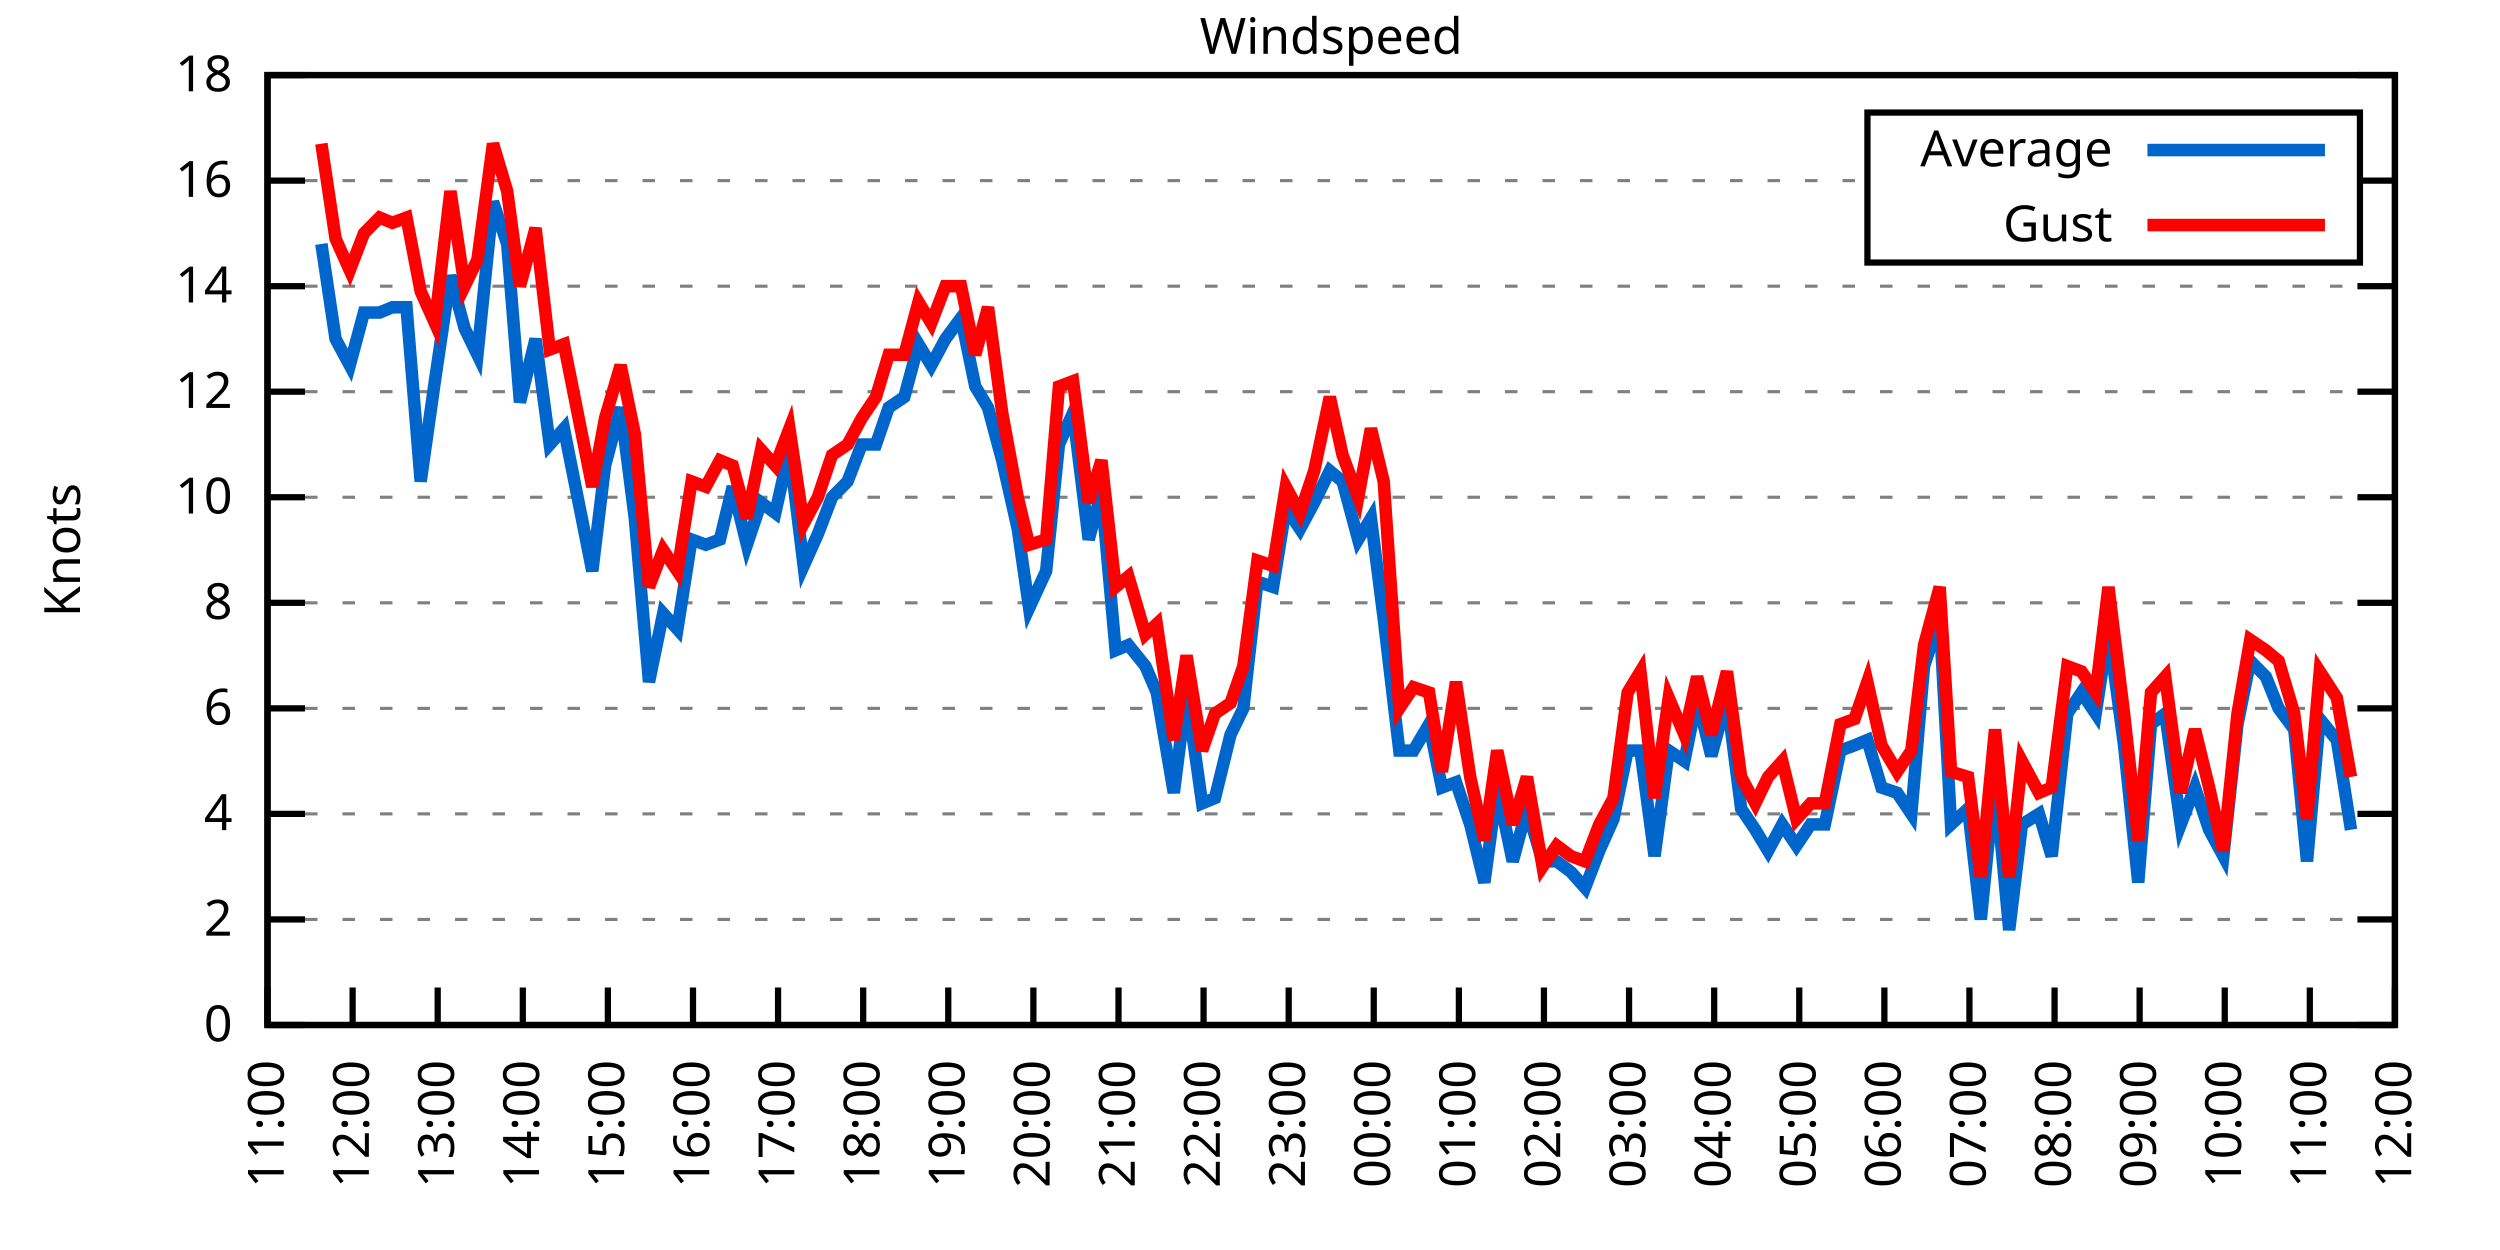
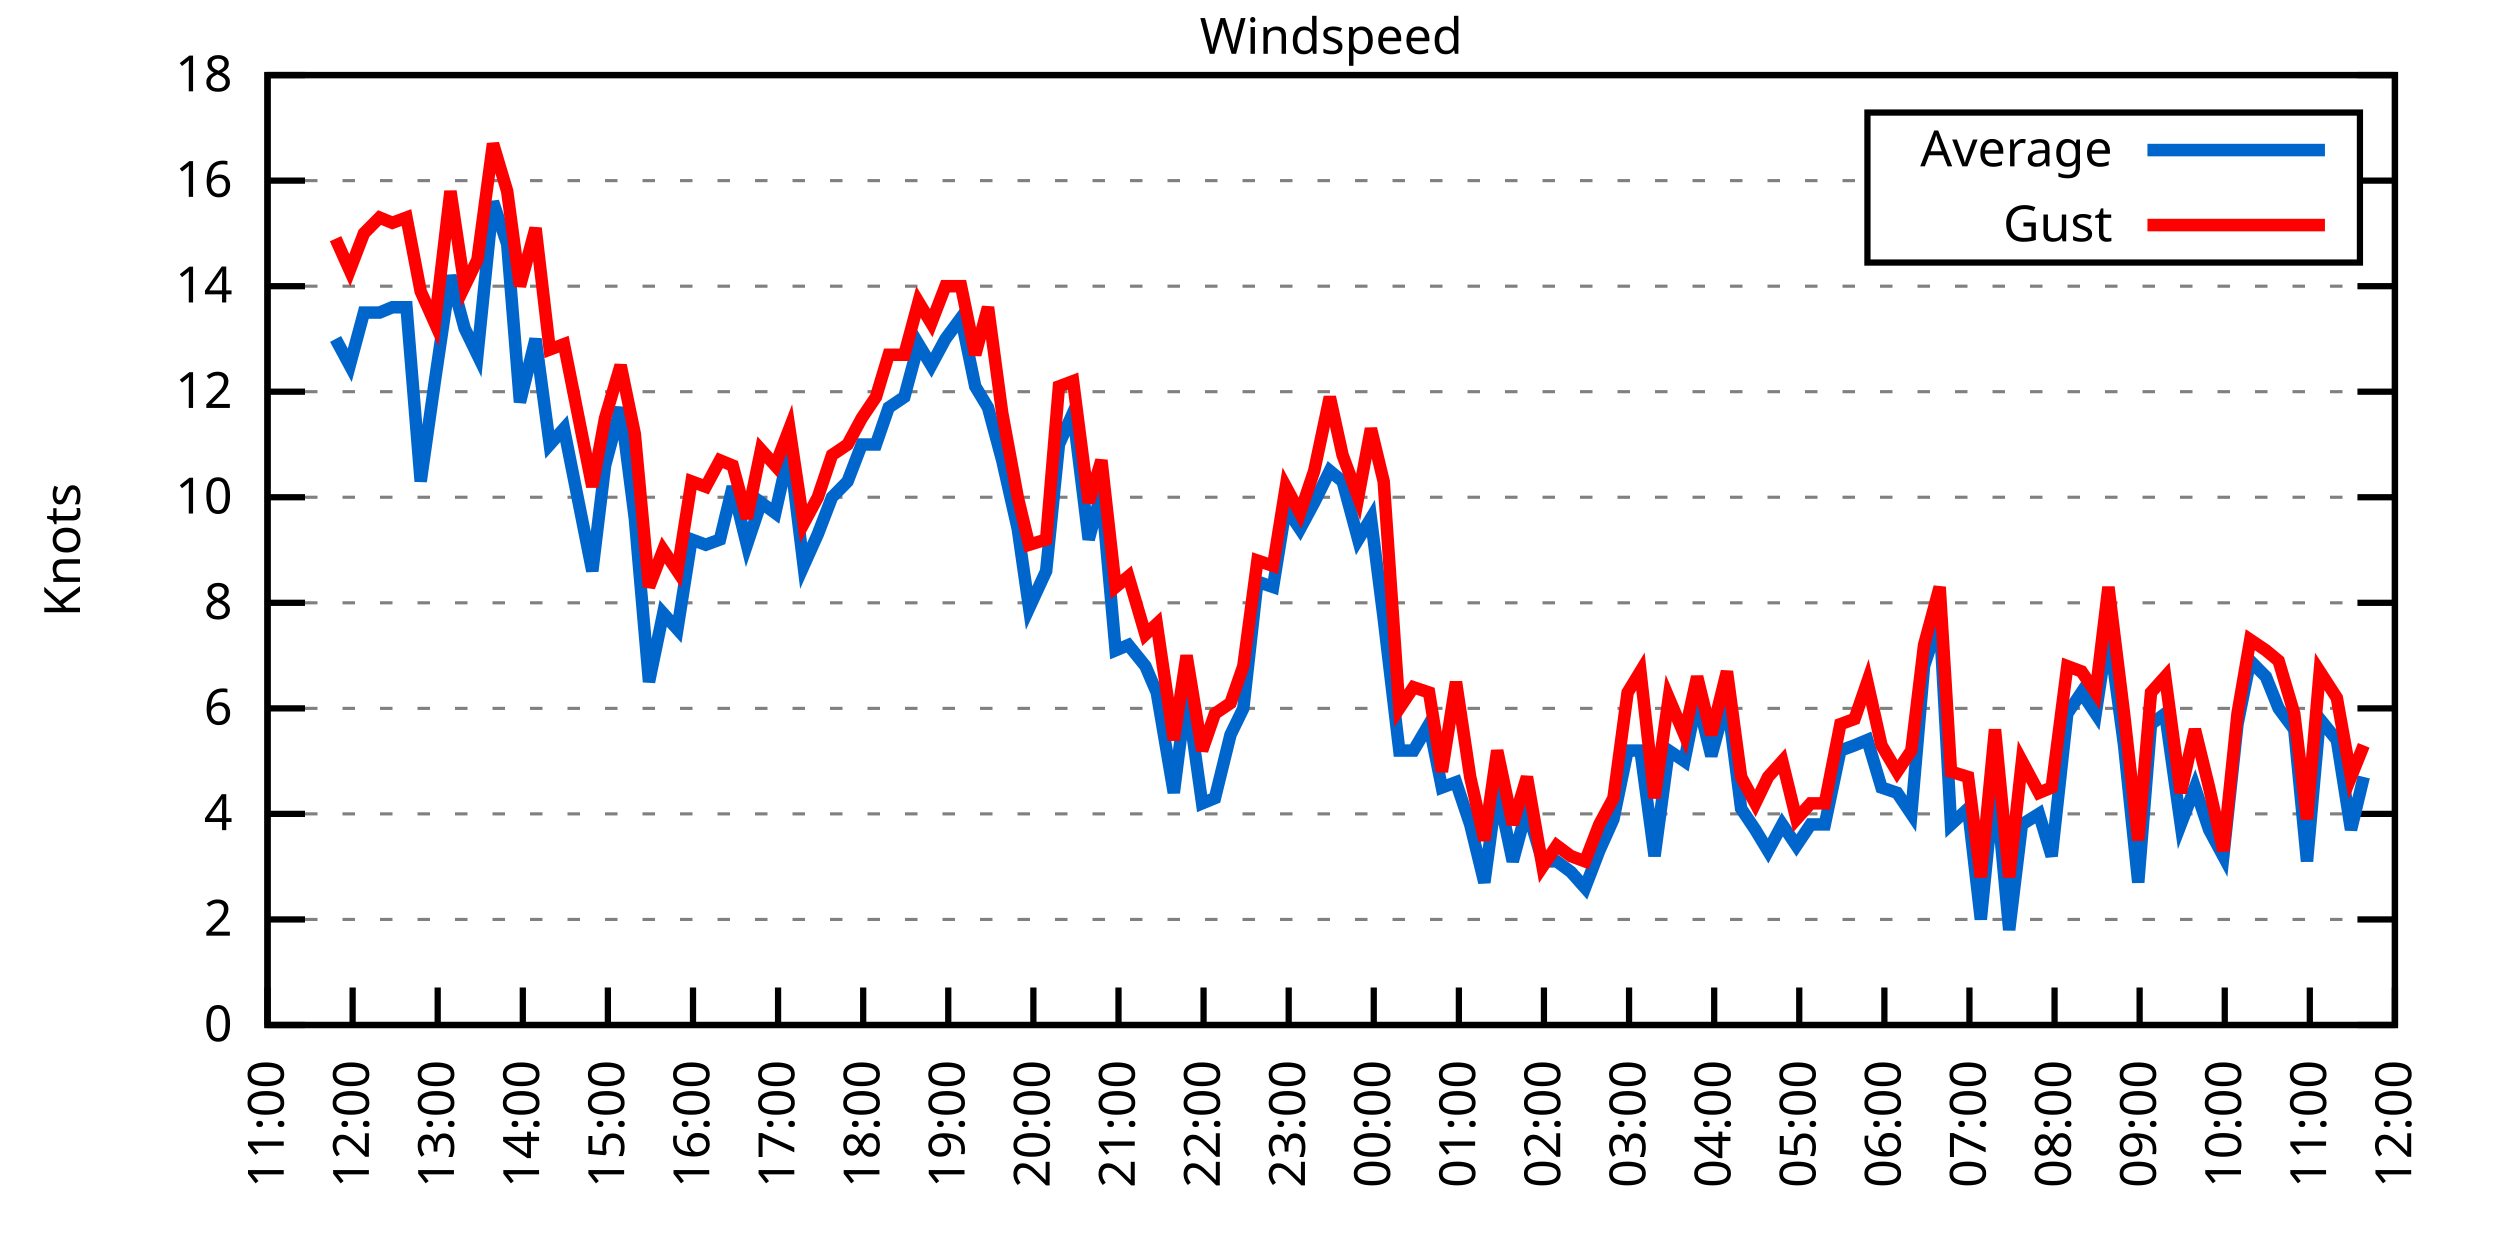
<svg xmlns="http://www.w3.org/2000/svg" xmlns:xlink="http://www.w3.org/1999/xlink" width="400" height="200" viewBox="0 0 400 200">
  <g id="gnuplot_canvas">
    <rect x="0" y="0" width="400" height="200" fill="none" />
    <defs>
      <circle id="gpDot" r="0.5" stroke-width="0.5" stroke="currentColor" />
      <path id="gpPt0" stroke-width="0.333" stroke="currentColor" d="M-1,0 h2 M0,-1 v2" />
      <path id="gpPt1" stroke-width="0.333" stroke="currentColor" d="M-1,-1 L1,1 M1,-1 L-1,1" />
      <path id="gpPt2" stroke-width="0.333" stroke="currentColor" d="M-1,0 L1,0 M0,-1 L0,1 M-1,-1 L1,1 M-1,1 L1,-1" />
      <rect id="gpPt3" stroke-width="0.333" stroke="currentColor" x="-1" y="-1" width="2" height="2" />
      <rect id="gpPt4" stroke-width="0.333" stroke="currentColor" fill="currentColor" x="-1" y="-1" width="2" height="2" />
      <circle id="gpPt5" stroke-width="0.333" stroke="currentColor" cx="0" cy="0" r="1" />
      <use xlink:href="#gpPt5" id="gpPt6" fill="currentColor" stroke="none" />
      <path id="gpPt7" stroke-width="0.333" stroke="currentColor" d="M0,-1.33 L-1.33,0.67 L1.33,0.67 z" />
      <use xlink:href="#gpPt7" id="gpPt8" fill="currentColor" stroke="none" />
      <use xlink:href="#gpPt7" id="gpPt9" stroke="currentColor" transform="rotate(180)" />
      <use xlink:href="#gpPt9" id="gpPt10" fill="currentColor" stroke="none" />
      <use xlink:href="#gpPt3" id="gpPt11" stroke="currentColor" transform="rotate(45)" />
      <use xlink:href="#gpPt11" id="gpPt12" fill="currentColor" stroke="none" />
      <path id="gpPt13" stroke-width="0.333" stroke="currentColor" d="M0,1.330 L1.265,0.411 L0.782,-1.067 L-0.782,-1.076 L-1.265,0.411 z" />
      <use xlink:href="#gpPt13" id="gpPt14" fill="currentColor" stroke="none" />
      <filter id="textbox" filterUnits="objectBoundingBox" x="0" y="0" height="1" width="1">
        <feFlood flood-color="white" flood-opacity="1" result="bgnd" />
        <feComposite in="SourceGraphic" in2="bgnd" operator="atop" />
      </filter>
      <filter id="greybox" filterUnits="objectBoundingBox" x="0" y="0" height="1" width="1">
        <feFlood flood-color="lightgrey" flood-opacity="1" result="grey" />
        <feComposite in="SourceGraphic" in2="grey" operator="atop" />
      </filter>
    </defs>
    <g fill="none" color="white" stroke="currentColor" stroke-width="1.00" stroke-linecap="butt" stroke-linejoin="miter">
</g>
    <g fill="none" color="black" stroke="currentColor" stroke-width="1.00" stroke-linecap="butt" stroke-linejoin="miter">
      <g stroke="none" shape-rendering="crispEdges">
        <polygon fill="rgb(255, 255, 255)" points="42.80,164.00 383.18,164.00 383.18,12.02 42.80,12.02 " />
      </g>
    </g>
    <g fill="none" color="black" stroke="currentColor" stroke-width="1.00" stroke-linecap="butt" stroke-linejoin="miter">
</g>
    <g fill="none" color="black" stroke="black" stroke-width="0.50" stroke-linecap="butt" stroke-linejoin="miter">
</g>
    <g fill="none" color="gray" stroke="currentColor" stroke-width="0.50" stroke-linecap="butt" stroke-linejoin="miter">
      <path stroke="gray" stroke-dasharray="2,4" class="gridline" d="M42.80,164.00 L383.19,164.00  " />
    </g>
    <g fill="none" color="gray" stroke="gray" stroke-width="1.00" stroke-linecap="butt" stroke-linejoin="miter">
</g>
    <g fill="none" color="black" stroke="currentColor" stroke-width="1.00" stroke-linecap="butt" stroke-linejoin="miter">
      <path stroke="black" d="M42.80,164.00 L48.80,164.00 M383.19,164.00 L377.19,164.00  " />
      <g transform="translate(37.20,166.60)" stroke="none" fill="black" font-family="Sans" font-size="8.00" text-anchor="end">
        <text>
          <tspan font-family="Sans"> 0</tspan>
        </text>
      </g>
    </g>
    <g fill="none" color="black" stroke="currentColor" stroke-width="1.00" stroke-linecap="butt" stroke-linejoin="miter">
</g>
    <g fill="none" color="black" stroke="black" stroke-width="0.50" stroke-linecap="butt" stroke-linejoin="miter">
</g>
    <g fill="none" color="gray" stroke="currentColor" stroke-width="0.50" stroke-linecap="butt" stroke-linejoin="miter">
      <path stroke="gray" stroke-dasharray="2,4" class="gridline" d="M42.80,147.11 L383.19,147.11  " />
    </g>
    <g fill="none" color="gray" stroke="gray" stroke-width="1.00" stroke-linecap="butt" stroke-linejoin="miter">
</g>
    <g fill="none" color="black" stroke="currentColor" stroke-width="1.00" stroke-linecap="butt" stroke-linejoin="miter">
      <path stroke="black" d="M42.80,147.11 L48.80,147.11 M383.19,147.11 L377.19,147.11  " />
      <g transform="translate(37.20,149.71)" stroke="none" fill="black" font-family="Sans" font-size="8.00" text-anchor="end">
        <text>
          <tspan font-family="Sans"> 2</tspan>
        </text>
      </g>
    </g>
    <g fill="none" color="black" stroke="currentColor" stroke-width="1.00" stroke-linecap="butt" stroke-linejoin="miter">
</g>
    <g fill="none" color="black" stroke="black" stroke-width="0.50" stroke-linecap="butt" stroke-linejoin="miter">
</g>
    <g fill="none" color="gray" stroke="currentColor" stroke-width="0.50" stroke-linecap="butt" stroke-linejoin="miter">
      <path stroke="gray" stroke-dasharray="2,4" class="gridline" d="M42.80,130.22 L383.19,130.22  " />
    </g>
    <g fill="none" color="gray" stroke="gray" stroke-width="1.00" stroke-linecap="butt" stroke-linejoin="miter">
</g>
    <g fill="none" color="black" stroke="currentColor" stroke-width="1.00" stroke-linecap="butt" stroke-linejoin="miter">
      <path stroke="black" d="M42.80,130.22 L48.80,130.22 M383.19,130.22 L377.19,130.22  " />
      <g transform="translate(37.20,132.82)" stroke="none" fill="black" font-family="Sans" font-size="8.00" text-anchor="end">
        <text>
          <tspan font-family="Sans"> 4</tspan>
        </text>
      </g>
    </g>
    <g fill="none" color="black" stroke="currentColor" stroke-width="1.00" stroke-linecap="butt" stroke-linejoin="miter">
</g>
    <g fill="none" color="black" stroke="black" stroke-width="0.50" stroke-linecap="butt" stroke-linejoin="miter">
</g>
    <g fill="none" color="gray" stroke="currentColor" stroke-width="0.50" stroke-linecap="butt" stroke-linejoin="miter">
      <path stroke="gray" stroke-dasharray="2,4" class="gridline" d="M42.80,113.34 L383.19,113.34  " />
    </g>
    <g fill="none" color="gray" stroke="gray" stroke-width="1.00" stroke-linecap="butt" stroke-linejoin="miter">
</g>
    <g fill="none" color="black" stroke="currentColor" stroke-width="1.00" stroke-linecap="butt" stroke-linejoin="miter">
      <path stroke="black" d="M42.80,113.34 L48.80,113.34 M383.19,113.34 L377.19,113.34  " />
      <g transform="translate(37.20,115.94)" stroke="none" fill="black" font-family="Sans" font-size="8.00" text-anchor="end">
        <text>
          <tspan font-family="Sans"> 6</tspan>
        </text>
      </g>
    </g>
    <g fill="none" color="black" stroke="currentColor" stroke-width="1.00" stroke-linecap="butt" stroke-linejoin="miter">
</g>
    <g fill="none" color="black" stroke="black" stroke-width="0.50" stroke-linecap="butt" stroke-linejoin="miter">
</g>
    <g fill="none" color="gray" stroke="currentColor" stroke-width="0.50" stroke-linecap="butt" stroke-linejoin="miter">
      <path stroke="gray" stroke-dasharray="2,4" class="gridline" d="M42.80,96.45 L383.19,96.45  " />
    </g>
    <g fill="none" color="gray" stroke="gray" stroke-width="1.00" stroke-linecap="butt" stroke-linejoin="miter">
</g>
    <g fill="none" color="black" stroke="currentColor" stroke-width="1.00" stroke-linecap="butt" stroke-linejoin="miter">
      <path stroke="black" d="M42.80,96.45 L48.80,96.45 M383.19,96.45 L377.19,96.45  " />
      <g transform="translate(37.20,99.05)" stroke="none" fill="black" font-family="Sans" font-size="8.00" text-anchor="end">
        <text>
          <tspan font-family="Sans"> 8</tspan>
        </text>
      </g>
    </g>
    <g fill="none" color="black" stroke="currentColor" stroke-width="1.00" stroke-linecap="butt" stroke-linejoin="miter">
</g>
    <g fill="none" color="black" stroke="black" stroke-width="0.50" stroke-linecap="butt" stroke-linejoin="miter">
</g>
    <g fill="none" color="gray" stroke="currentColor" stroke-width="0.50" stroke-linecap="butt" stroke-linejoin="miter">
      <path stroke="gray" stroke-dasharray="2,4" class="gridline" d="M42.80,79.56 L383.19,79.56  " />
    </g>
    <g fill="none" color="gray" stroke="gray" stroke-width="1.00" stroke-linecap="butt" stroke-linejoin="miter">
</g>
    <g fill="none" color="black" stroke="currentColor" stroke-width="1.00" stroke-linecap="butt" stroke-linejoin="miter">
      <path stroke="black" d="M42.80,79.56 L48.80,79.56 M383.19,79.56 L377.19,79.56  " />
      <g transform="translate(37.20,82.16)" stroke="none" fill="black" font-family="Sans" font-size="8.00" text-anchor="end">
        <text>
          <tspan font-family="Sans"> 10</tspan>
        </text>
      </g>
    </g>
    <g fill="none" color="black" stroke="currentColor" stroke-width="1.00" stroke-linecap="butt" stroke-linejoin="miter">
</g>
    <g fill="none" color="black" stroke="black" stroke-width="0.50" stroke-linecap="butt" stroke-linejoin="miter">
</g>
    <g fill="none" color="gray" stroke="currentColor" stroke-width="0.50" stroke-linecap="butt" stroke-linejoin="miter">
      <path stroke="gray" stroke-dasharray="2,4" class="gridline" d="M42.80,62.67 L383.19,62.67  " />
    </g>
    <g fill="none" color="gray" stroke="gray" stroke-width="1.00" stroke-linecap="butt" stroke-linejoin="miter">
</g>
    <g fill="none" color="black" stroke="currentColor" stroke-width="1.00" stroke-linecap="butt" stroke-linejoin="miter">
      <path stroke="black" d="M42.80,62.67 L48.80,62.67 M383.19,62.67 L377.19,62.67  " />
      <g transform="translate(37.20,65.27)" stroke="none" fill="black" font-family="Sans" font-size="8.00" text-anchor="end">
        <text>
          <tspan font-family="Sans"> 12</tspan>
        </text>
      </g>
    </g>
    <g fill="none" color="black" stroke="currentColor" stroke-width="1.00" stroke-linecap="butt" stroke-linejoin="miter">
</g>
    <g fill="none" color="black" stroke="black" stroke-width="0.50" stroke-linecap="butt" stroke-linejoin="miter">
</g>
    <g fill="none" color="gray" stroke="currentColor" stroke-width="0.50" stroke-linecap="butt" stroke-linejoin="miter">
      <path stroke="gray" stroke-dasharray="2,4" class="gridline" d="M42.80,45.79 L383.19,45.79  " />
    </g>
    <g fill="none" color="gray" stroke="gray" stroke-width="1.00" stroke-linecap="butt" stroke-linejoin="miter">
</g>
    <g fill="none" color="black" stroke="currentColor" stroke-width="1.00" stroke-linecap="butt" stroke-linejoin="miter">
      <path stroke="black" d="M42.80,45.79 L48.80,45.79 M383.19,45.79 L377.19,45.79  " />
      <g transform="translate(37.20,48.39)" stroke="none" fill="black" font-family="Sans" font-size="8.00" text-anchor="end">
        <text>
          <tspan font-family="Sans"> 14</tspan>
        </text>
      </g>
    </g>
    <g fill="none" color="black" stroke="currentColor" stroke-width="1.00" stroke-linecap="butt" stroke-linejoin="miter">
</g>
    <g fill="none" color="black" stroke="black" stroke-width="0.50" stroke-linecap="butt" stroke-linejoin="miter">
</g>
    <g fill="none" color="gray" stroke="currentColor" stroke-width="0.50" stroke-linecap="butt" stroke-linejoin="miter">
      <path stroke="gray" stroke-dasharray="2,4" class="gridline" d="M42.80,28.90 L298.79,28.90 M377.59,28.90 L383.19,28.90  " />
    </g>
    <g fill="none" color="gray" stroke="gray" stroke-width="1.00" stroke-linecap="butt" stroke-linejoin="miter">
</g>
    <g fill="none" color="black" stroke="currentColor" stroke-width="1.00" stroke-linecap="butt" stroke-linejoin="miter">
      <path stroke="black" d="M42.80,28.90 L48.80,28.90 M383.19,28.90 L377.19,28.90  " />
      <g transform="translate(37.20,31.50)" stroke="none" fill="black" font-family="Sans" font-size="8.00" text-anchor="end">
        <text>
          <tspan font-family="Sans"> 16</tspan>
        </text>
      </g>
    </g>
    <g fill="none" color="black" stroke="currentColor" stroke-width="1.00" stroke-linecap="butt" stroke-linejoin="miter">
</g>
    <g fill="none" color="black" stroke="black" stroke-width="0.50" stroke-linecap="butt" stroke-linejoin="miter">
</g>
    <g fill="none" color="gray" stroke="currentColor" stroke-width="0.50" stroke-linecap="butt" stroke-linejoin="miter">
      <path stroke="gray" stroke-dasharray="2,4" class="gridline" d="M42.80,12.01 L383.19,12.01  " />
    </g>
    <g fill="none" color="gray" stroke="gray" stroke-width="1.00" stroke-linecap="butt" stroke-linejoin="miter">
</g>
    <g fill="none" color="black" stroke="currentColor" stroke-width="1.00" stroke-linecap="butt" stroke-linejoin="miter">
      <path stroke="black" d="M42.80,12.01 L48.80,12.01 M383.19,12.01 L377.19,12.01  " />
      <g transform="translate(37.20,14.61)" stroke="none" fill="black" font-family="Sans" font-size="8.00" text-anchor="end">
        <text>
          <tspan font-family="Sans"> 18</tspan>
        </text>
      </g>
    </g>
    <g fill="none" color="black" stroke="currentColor" stroke-width="1.00" stroke-linecap="butt" stroke-linejoin="miter">
      <path stroke="black" d="M42.80,164.00 L42.80,158.00  " />
      <g transform="translate(45.40,169.60) rotate(270.00)" stroke="none" fill="black" font-family="Sans" font-size="8.00" text-anchor="end">
        <text>
          <tspan font-family="Sans">11:00</tspan>
        </text>
      </g>
    </g>
    <g fill="none" color="black" stroke="currentColor" stroke-width="1.00" stroke-linecap="butt" stroke-linejoin="miter">
      <path stroke="black" d="M56.42,164.00 L56.42,158.00  " />
      <g transform="translate(59.02,169.60) rotate(270.00)" stroke="none" fill="black" font-family="Sans" font-size="8.00" text-anchor="end">
        <text>
          <tspan font-family="Sans">12:00</tspan>
        </text>
      </g>
    </g>
    <g fill="none" color="black" stroke="currentColor" stroke-width="1.00" stroke-linecap="butt" stroke-linejoin="miter">
      <path stroke="black" d="M70.03,164.00 L70.03,158.00  " />
      <g transform="translate(72.63,169.60) rotate(270.00)" stroke="none" fill="black" font-family="Sans" font-size="8.00" text-anchor="end">
        <text>
          <tspan font-family="Sans">13:00</tspan>
        </text>
      </g>
    </g>
    <g fill="none" color="black" stroke="currentColor" stroke-width="1.00" stroke-linecap="butt" stroke-linejoin="miter">
      <path stroke="black" d="M83.65,164.00 L83.65,158.00  " />
      <g transform="translate(86.25,169.60) rotate(270.00)" stroke="none" fill="black" font-family="Sans" font-size="8.00" text-anchor="end">
        <text>
          <tspan font-family="Sans">14:00</tspan>
        </text>
      </g>
    </g>
    <g fill="none" color="black" stroke="currentColor" stroke-width="1.00" stroke-linecap="butt" stroke-linejoin="miter">
      <path stroke="black" d="M97.26,164.00 L97.26,158.00  " />
      <g transform="translate(99.86,169.60) rotate(270.00)" stroke="none" fill="black" font-family="Sans" font-size="8.00" text-anchor="end">
        <text>
          <tspan font-family="Sans">15:00</tspan>
        </text>
      </g>
    </g>
    <g fill="none" color="black" stroke="currentColor" stroke-width="1.00" stroke-linecap="butt" stroke-linejoin="miter">
      <path stroke="black" d="M110.88,164.00 L110.88,158.00  " />
      <g transform="translate(113.48,169.60) rotate(270.00)" stroke="none" fill="black" font-family="Sans" font-size="8.00" text-anchor="end">
        <text>
          <tspan font-family="Sans">16:00</tspan>
        </text>
      </g>
    </g>
    <g fill="none" color="black" stroke="currentColor" stroke-width="1.00" stroke-linecap="butt" stroke-linejoin="miter">
      <path stroke="black" d="M124.49,164.00 L124.49,158.00  " />
      <g transform="translate(127.09,169.60) rotate(270.00)" stroke="none" fill="black" font-family="Sans" font-size="8.00" text-anchor="end">
        <text>
          <tspan font-family="Sans">17:00</tspan>
        </text>
      </g>
    </g>
    <g fill="none" color="black" stroke="currentColor" stroke-width="1.00" stroke-linecap="butt" stroke-linejoin="miter">
      <path stroke="black" d="M138.11,164.00 L138.11,158.00  " />
      <g transform="translate(140.71,169.60) rotate(270.00)" stroke="none" fill="black" font-family="Sans" font-size="8.00" text-anchor="end">
        <text>
          <tspan font-family="Sans">18:00</tspan>
        </text>
      </g>
    </g>
    <g fill="none" color="black" stroke="currentColor" stroke-width="1.00" stroke-linecap="butt" stroke-linejoin="miter">
      <path stroke="black" d="M151.72,164.00 L151.72,158.00  " />
      <g transform="translate(154.32,169.60) rotate(270.00)" stroke="none" fill="black" font-family="Sans" font-size="8.00" text-anchor="end">
        <text>
          <tspan font-family="Sans">19:00</tspan>
        </text>
      </g>
    </g>
    <g fill="none" color="black" stroke="currentColor" stroke-width="1.00" stroke-linecap="butt" stroke-linejoin="miter">
      <path stroke="black" d="M165.34,164.00 L165.34,158.00  " />
      <g transform="translate(167.94,169.60) rotate(270.00)" stroke="none" fill="black" font-family="Sans" font-size="8.00" text-anchor="end">
        <text>
          <tspan font-family="Sans">20:00</tspan>
        </text>
      </g>
    </g>
    <g fill="none" color="black" stroke="currentColor" stroke-width="1.00" stroke-linecap="butt" stroke-linejoin="miter">
      <path stroke="black" d="M178.96,164.00 L178.96,158.00  " />
      <g transform="translate(181.56,169.60) rotate(270.00)" stroke="none" fill="black" font-family="Sans" font-size="8.00" text-anchor="end">
        <text>
          <tspan font-family="Sans">21:00</tspan>
        </text>
      </g>
    </g>
    <g fill="none" color="black" stroke="currentColor" stroke-width="1.00" stroke-linecap="butt" stroke-linejoin="miter">
      <path stroke="black" d="M192.57,164.00 L192.57,158.00  " />
      <g transform="translate(195.17,169.60) rotate(270.00)" stroke="none" fill="black" font-family="Sans" font-size="8.00" text-anchor="end">
        <text>
          <tspan font-family="Sans">22:00</tspan>
        </text>
      </g>
    </g>
    <g fill="none" color="black" stroke="currentColor" stroke-width="1.00" stroke-linecap="butt" stroke-linejoin="miter">
      <path stroke="black" d="M206.19,164.00 L206.19,158.00  " />
      <g transform="translate(208.79,169.60) rotate(270.00)" stroke="none" fill="black" font-family="Sans" font-size="8.00" text-anchor="end">
        <text>
          <tspan font-family="Sans">23:00</tspan>
        </text>
      </g>
    </g>
    <g fill="none" color="black" stroke="currentColor" stroke-width="1.00" stroke-linecap="butt" stroke-linejoin="miter">
      <path stroke="black" d="M219.80,164.00 L219.80,158.00  " />
      <g transform="translate(222.40,169.60) rotate(270.00)" stroke="none" fill="black" font-family="Sans" font-size="8.00" text-anchor="end">
        <text>
          <tspan font-family="Sans">00:00</tspan>
        </text>
      </g>
    </g>
    <g fill="none" color="black" stroke="currentColor" stroke-width="1.00" stroke-linecap="butt" stroke-linejoin="miter">
      <path stroke="black" d="M233.42,164.00 L233.42,158.00  " />
      <g transform="translate(236.02,169.60) rotate(270.00)" stroke="none" fill="black" font-family="Sans" font-size="8.00" text-anchor="end">
        <text>
          <tspan font-family="Sans">01:00</tspan>
        </text>
      </g>
    </g>
    <g fill="none" color="black" stroke="currentColor" stroke-width="1.00" stroke-linecap="butt" stroke-linejoin="miter">
      <path stroke="black" d="M247.03,164.00 L247.03,158.00  " />
      <g transform="translate(249.63,169.60) rotate(270.00)" stroke="none" fill="black" font-family="Sans" font-size="8.00" text-anchor="end">
        <text>
          <tspan font-family="Sans">02:00</tspan>
        </text>
      </g>
    </g>
    <g fill="none" color="black" stroke="currentColor" stroke-width="1.00" stroke-linecap="butt" stroke-linejoin="miter">
      <path stroke="black" d="M260.65,164.00 L260.65,158.00  " />
      <g transform="translate(263.25,169.60) rotate(270.00)" stroke="none" fill="black" font-family="Sans" font-size="8.00" text-anchor="end">
        <text>
          <tspan font-family="Sans">03:00</tspan>
        </text>
      </g>
    </g>
    <g fill="none" color="black" stroke="currentColor" stroke-width="1.00" stroke-linecap="butt" stroke-linejoin="miter">
      <path stroke="black" d="M274.27,164.00 L274.27,158.00  " />
      <g transform="translate(276.87,169.60) rotate(270.00)" stroke="none" fill="black" font-family="Sans" font-size="8.00" text-anchor="end">
        <text>
          <tspan font-family="Sans">04:00</tspan>
        </text>
      </g>
    </g>
    <g fill="none" color="black" stroke="currentColor" stroke-width="1.00" stroke-linecap="butt" stroke-linejoin="miter">
      <path stroke="black" d="M287.88,164.00 L287.88,158.00  " />
      <g transform="translate(290.48,169.60) rotate(270.00)" stroke="none" fill="black" font-family="Sans" font-size="8.00" text-anchor="end">
        <text>
          <tspan font-family="Sans">05:00</tspan>
        </text>
      </g>
    </g>
    <g fill="none" color="black" stroke="currentColor" stroke-width="1.00" stroke-linecap="butt" stroke-linejoin="miter">
      <path stroke="black" d="M301.50,164.00 L301.50,158.00  " />
      <g transform="translate(304.10,169.60) rotate(270.00)" stroke="none" fill="black" font-family="Sans" font-size="8.00" text-anchor="end">
        <text>
          <tspan font-family="Sans">06:00</tspan>
        </text>
      </g>
    </g>
    <g fill="none" color="black" stroke="currentColor" stroke-width="1.00" stroke-linecap="butt" stroke-linejoin="miter">
      <path stroke="black" d="M315.11,164.00 L315.11,158.00  " />
      <g transform="translate(317.71,169.60) rotate(270.00)" stroke="none" fill="black" font-family="Sans" font-size="8.00" text-anchor="end">
        <text>
          <tspan font-family="Sans">07:00</tspan>
        </text>
      </g>
    </g>
    <g fill="none" color="black" stroke="currentColor" stroke-width="1.00" stroke-linecap="butt" stroke-linejoin="miter">
      <path stroke="black" d="M328.73,164.00 L328.73,158.00  " />
      <g transform="translate(331.33,169.60) rotate(270.00)" stroke="none" fill="black" font-family="Sans" font-size="8.00" text-anchor="end">
        <text>
          <tspan font-family="Sans">08:00</tspan>
        </text>
      </g>
    </g>
    <g fill="none" color="black" stroke="currentColor" stroke-width="1.00" stroke-linecap="butt" stroke-linejoin="miter">
      <path stroke="black" d="M342.34,164.00 L342.34,158.00  " />
      <g transform="translate(344.94,169.60) rotate(270.00)" stroke="none" fill="black" font-family="Sans" font-size="8.00" text-anchor="end">
        <text>
          <tspan font-family="Sans">09:00</tspan>
        </text>
      </g>
    </g>
    <g fill="none" color="black" stroke="currentColor" stroke-width="1.00" stroke-linecap="butt" stroke-linejoin="miter">
      <path stroke="black" d="M355.96,164.00 L355.96,158.00  " />
      <g transform="translate(358.56,169.60) rotate(270.00)" stroke="none" fill="black" font-family="Sans" font-size="8.00" text-anchor="end">
        <text>
          <tspan font-family="Sans">10:00</tspan>
        </text>
      </g>
    </g>
    <g fill="none" color="black" stroke="currentColor" stroke-width="1.00" stroke-linecap="butt" stroke-linejoin="miter">
      <path stroke="black" d="M369.57,164.00 L369.57,158.00  " />
      <g transform="translate(372.17,169.60) rotate(270.00)" stroke="none" fill="black" font-family="Sans" font-size="8.00" text-anchor="end">
        <text>
          <tspan font-family="Sans">11:00</tspan>
        </text>
      </g>
    </g>
    <g fill="none" color="black" stroke="currentColor" stroke-width="1.00" stroke-linecap="butt" stroke-linejoin="miter">
      <path stroke="black" d="M383.19,164.00 L383.19,158.00  " />
      <g transform="translate(385.79,169.60) rotate(270.00)" stroke="none" fill="black" font-family="Sans" font-size="8.00" text-anchor="end">
        <text>
          <tspan font-family="Sans">12:00</tspan>
        </text>
      </g>
    </g>
    <g fill="none" color="black" stroke="currentColor" stroke-width="1.00" stroke-linecap="butt" stroke-linejoin="miter">
</g>
    <g fill="none" color="black" stroke="currentColor" stroke-width="1.00" stroke-linecap="butt" stroke-linejoin="miter">
      <path stroke="black" d="M42.80,12.01 L42.80,164.00 L383.19,164.00 L383.19,12.01 L42.80,12.01 Z  " />
    </g>
    <g fill="none" color="black" stroke="currentColor" stroke-width="1.00" stroke-linecap="butt" stroke-linejoin="miter">
</g>
    <g fill="none" color="black" stroke="currentColor" stroke-width="1.00" stroke-linecap="butt" stroke-linejoin="miter">
      <path stroke="black" d="M298.79,42.01 L298.79,18.01 L377.59,18.01 L377.59,42.01 L298.79,42.01 Z  " />
    </g>
    <g id="Windspeed_plot_1">
      <g fill="none" color="white" stroke="black" stroke-width="2.00" stroke-linecap="butt" stroke-linejoin="miter">
</g>
      <g fill="none" color="black" stroke="currentColor" stroke-width="2.00" stroke-linecap="butt" stroke-linejoin="miter">
        <g transform="translate(337.99,26.61)" stroke="none" fill="black" font-family="Sans" font-size="8.00" text-anchor="end">
          <text>
            <tspan font-family="Sans">Average</tspan>
          </text>
        </g>
      </g>
      <g fill="none" color="black" stroke="currentColor" stroke-width="2.00" stroke-linecap="butt" stroke-linejoin="miter">
-         <path stroke="rgb(  0, 102, 204)" d="M343.59,24.01 L371.99,24.01 M51.42,39.03 L53.69,54.23 L55.96,58.45 L58.23,50.01 L60.73,50.01 L62.77,49.16   L65.04,49.16 L67.31,77.03 L69.58,60.98 L72.07,44.10 L74.34,52.54 L76.39,56.76 L78.88,32.28 L81.15,39.03   L83.19,64.36 L85.69,54.23 L87.96,71.12 L90.23,68.58 L94.77,91.38 L96.81,74.49 L99.30,65.21 L101.57,82.94   L103.84,109.11 L106.11,98.14 L108.38,100.67 L110.65,86.32 L112.92,87.16 L115.19,86.32 L117.23,77.87 L119.50,87.16   L121.77,80.41 L124.04,82.09 L126.31,71.96 L128.58,90.54 L130.85,85.47 L133.12,79.56 L135.61,77.03 L137.88,71.12   L140.15,71.12 L142.19,65.21 L144.69,63.52 L146.96,55.07 L149.00,58.45 L151.27,54.23 L153.77,50.85 L156.04,61.83   L158.08,65.21 L160.35,73.65 L162.84,84.63 L164.66,97.29 L167.38,91.38 L169.43,71.12 L171.69,66.05 L174.19,86.32   L176.23,78.72 L178.50,104.05 L180.54,103.20 L183.27,106.58 L185.08,110.80 L187.81,126.85 L189.85,110.80 L192.34,128.54   L194.39,127.69 L196.88,117.56 L198.93,113.34 L201.19,93.07 L203.69,93.92 L205.73,81.25 L208.00,84.63 L210.27,80.41   L212.77,75.34 L214.81,77.03 L217.31,86.32 L219.35,82.94 L221.39,98.98 L223.89,120.09 L226.16,120.09 L228.65,115.87   L230.70,126.00 L232.96,125.16 L235.23,131.91 L237.50,141.20 L239.55,126.00 L242.04,137.82 L244.31,129.38 L246.81,137.82   L249.08,137.82 L251.35,139.51 L253.61,142.05 L255.88,136.14 L258.15,131.07 L260.42,120.09 L262.47,120.09 L264.73,136.98   L267.00,120.09 L269.50,121.78 L271.54,111.65 L273.81,120.94 L276.31,111.65 L278.58,129.38 L280.85,132.76 L282.89,136.14   L285.16,131.91 L287.43,135.29 L289.70,131.91 L291.97,131.91 L294.46,120.09 L296.73,119.25 L298.77,118.40 L301.04,126.00   L303.54,126.85 L305.81,130.22 L307.85,106.58 L310.35,98.98 L312.16,131.91 L314.89,129.38 L316.93,147.11 L319.20,124.31   L321.47,148.80 L323.51,131.91 L326.23,130.22 L328.27,136.98 L330.77,114.18 L333.04,110.80 L335.31,114.18 L337.35,100.67   L339.85,119.25 L342.12,141.20 L344.16,115.87 L346.43,114.18 L348.92,131.91 L351.19,126.00 L353.46,132.76 L355.73,136.98   L358.00,115.87 L360.04,105.74 L362.54,108.27 L364.58,113.34 L367.08,116.71 L369.12,137.82 L371.16,115.03 L373.89,118.40   L376.16,132.76  " />
+         <path stroke="rgb(  0, 102, 204)" d="M343.59,24.01 L371.99,24.01 M53.69,54.23 L55.96,58.45 L58.23,50.01 L60.73,50.01 L62.77,49.16 L65.04,49.16   L67.31,77.03 L69.58,60.98 L72.07,44.10 L74.34,52.54 L76.39,56.76 L78.88,32.28 L81.15,39.03 L83.19,64.36   L85.69,54.23 L87.96,71.12 L90.23,68.58 L94.77,91.38 L96.81,74.49 L99.30,65.21 L101.57,82.94 L103.84,109.11   L106.11,98.14 L108.38,100.67 L110.65,86.32 L112.92,87.16 L115.19,86.32 L117.23,77.87 L119.50,87.16 L121.77,80.41   L124.04,82.09 L126.31,71.96 L128.58,90.54 L130.85,85.47 L133.12,79.56 L135.61,77.03 L137.88,71.12 L140.15,71.12   L142.19,65.21 L144.69,63.52 L146.96,55.07 L149.00,58.45 L151.27,54.23 L153.77,50.85 L156.04,61.83 L158.08,65.21   L160.35,73.65 L162.84,84.63 L164.66,97.29 L167.38,91.38 L169.43,71.12 L171.69,66.05 L174.19,86.32 L176.23,78.72   L178.50,104.05 L180.54,103.20 L183.27,106.58 L185.08,110.80 L187.81,126.85 L189.85,110.80 L192.34,128.54 L194.39,127.69   L196.88,117.56 L198.93,113.34 L201.19,93.07 L203.69,93.92 L205.73,81.25 L208.00,84.63 L210.27,80.41 L212.77,75.34   L214.81,77.03 L217.31,86.32 L219.35,82.94 L221.39,98.98 L223.89,120.09 L226.16,120.09 L228.65,115.87 L230.70,126.00   L232.96,125.16 L235.23,131.91 L237.50,141.20 L239.55,126.00 L242.04,137.82 L244.31,129.38 L246.81,137.82 L249.08,137.82   L251.35,139.51 L253.61,142.05 L255.88,136.14 L258.15,131.07 L260.42,120.09 L262.47,120.09 L264.73,136.98 L267.00,120.09   L269.50,121.78 L271.54,111.65 L273.81,120.94 L276.31,111.65 L278.58,129.38 L280.85,132.76 L282.89,136.14 L285.16,131.91   L287.43,135.29 L289.70,131.91 L291.97,131.91 L294.46,120.09 L296.73,119.25 L298.77,118.40 L301.04,126.00 L303.54,126.85   L305.81,130.22 L307.85,106.58 L310.35,98.98 L312.16,131.91 L314.89,129.38 L316.93,147.11 L319.20,124.31 L321.47,148.80   L323.51,131.91 L326.23,130.22 L328.27,136.98 L330.77,114.18 L333.04,110.80 L335.31,114.18 L337.35,100.67 L339.85,119.25   L342.12,141.20 L344.16,115.87 L346.43,114.18 L348.92,131.91 L351.19,126.00 L353.46,132.76 L355.73,136.98 L358.00,115.87   L360.04,105.74 L362.54,108.27 L364.58,113.34 L367.08,116.71 L369.12,137.82 L371.16,115.03 L373.89,118.40 L376.16,132.76   L378.20,124.31  " />
      </g>
    </g>
    <g id="Windspeed_plot_2">
      <g fill="none" color="black" stroke="currentColor" stroke-width="2.00" stroke-linecap="butt" stroke-linejoin="miter">
        <g transform="translate(337.99,38.61)" stroke="none" fill="black" font-family="Sans" font-size="8.00" text-anchor="end">
          <text>
            <tspan font-family="Sans">Gust</tspan>
          </text>
        </g>
      </g>
      <g fill="none" color="black" stroke="currentColor" stroke-width="2.00" stroke-linecap="butt" stroke-linejoin="miter">
-         <path stroke="rgb(255,   0,   0)" d="M343.59,36.01 L371.99,36.01 M51.42,22.99 L53.69,38.19 L55.96,43.25 L58.23,37.34 L60.73,34.81 L62.77,35.65   L65.04,34.81 L67.31,46.63 L69.58,51.70 L72.07,30.59 L74.34,45.79 L76.39,41.56 L78.88,22.99 L81.15,30.59   L83.19,45.79 L85.69,36.50 L87.96,55.92 L90.23,55.07 L94.77,77.87 L96.81,66.90 L99.30,58.45 L101.57,69.43   L103.84,93.92 L106.11,88.00 L108.38,91.38 L110.65,77.03 L112.92,77.87 L115.19,73.65 L117.23,74.49 L119.50,82.94   L121.77,71.96 L124.04,74.49 L126.31,68.58 L128.58,83.78 L130.85,79.56 L133.12,72.81 L135.61,71.12 L137.88,66.90   L140.15,63.52 L142.19,56.76 L144.69,56.76 L146.96,48.32 L149.00,51.70 L151.27,45.79 L153.77,45.79 L156.04,56.76   L158.08,49.16 L160.35,66.05 L162.84,79.56 L164.66,87.16 L167.38,86.32 L169.43,61.83 L171.69,60.98 L174.19,80.41   L176.23,73.65 L178.50,93.92 L180.54,92.23 L183.27,101.52 L185.08,99.83 L187.81,118.40 L189.85,104.89 L192.34,120.09   L194.39,114.18 L196.88,112.49 L198.93,106.58 L201.19,89.69 L203.69,90.54 L205.73,77.87 L208.00,82.09 L210.27,75.34   L212.77,63.52 L214.81,72.81 L217.31,79.56 L219.35,68.58 L221.39,77.03 L223.89,113.34 L226.16,109.96 L228.65,110.80   L230.70,123.47 L232.96,109.11 L235.23,124.31 L237.50,134.45 L239.55,120.09 L242.04,131.91 L244.31,124.31 L246.81,138.67   L249.08,135.29 L251.35,136.98 L253.61,137.82 L255.88,131.91 L258.15,127.69 L260.42,110.80 L262.47,107.43 L264.73,127.69   L267.00,111.65 L269.50,117.56 L271.54,108.27 L273.81,117.56 L276.31,107.43 L278.58,124.31 L280.85,128.54 L282.89,124.31   L285.16,121.78 L287.43,131.07 L289.70,128.54 L291.97,128.54 L294.46,115.87 L296.73,115.03 L298.77,109.11 L301.04,119.25   L303.54,123.47 L305.81,120.09 L307.85,103.20 L310.35,93.92 L312.16,123.47 L314.89,124.31 L316.93,140.36 L319.20,116.71   L321.47,140.36 L323.51,121.78 L326.23,126.85 L328.27,126.00 L330.77,106.58 L333.04,107.43 L335.31,110.80 L337.35,93.92   L339.85,114.18 L342.12,134.45 L344.16,110.80 L346.43,108.27 L348.92,126.85 L351.19,116.71 L353.46,126.00 L355.73,136.14   L358.00,114.18 L360.04,102.36 L362.54,104.05 L364.58,105.74 L367.08,114.18 L369.12,131.07 L371.16,107.43 L373.89,111.65   L376.16,124.31  " />
+         <path stroke="rgb(255,   0,   0)" d="M343.59,36.01 L371.99,36.01 M53.69,38.19 L55.96,43.25 L58.23,37.34 L60.73,34.81 L62.77,35.65 L65.04,34.81   L67.31,46.63 L69.58,51.70 L72.07,30.59 L74.34,45.79 L76.39,41.56 L78.88,22.99 L81.15,30.59 L83.19,45.79   L85.69,36.50 L87.96,55.92 L90.23,55.07 L94.77,77.87 L96.81,66.90 L99.30,58.45 L101.57,69.43 L103.84,93.92   L106.11,88.00 L108.38,91.38 L110.65,77.03 L112.92,77.87 L115.19,73.65 L117.23,74.49 L119.50,82.94 L121.77,71.96   L124.04,74.49 L126.31,68.58 L128.58,83.78 L130.85,79.56 L133.12,72.81 L135.61,71.12 L137.88,66.90 L140.15,63.52   L142.19,56.76 L144.69,56.76 L146.96,48.32 L149.00,51.70 L151.27,45.79 L153.77,45.79 L156.04,56.76 L158.08,49.16   L160.35,66.05 L162.84,79.56 L164.66,87.16 L167.38,86.32 L169.43,61.83 L171.69,60.98 L174.19,80.41 L176.23,73.65   L178.50,93.92 L180.54,92.23 L183.27,101.52 L185.08,99.83 L187.81,118.40 L189.85,104.89 L192.34,120.09 L194.39,114.18   L196.88,112.49 L198.93,106.58 L201.19,89.69 L203.69,90.54 L205.73,77.87 L208.00,82.09 L210.27,75.34 L212.77,63.52   L214.81,72.81 L217.31,79.56 L219.35,68.58 L221.39,77.03 L223.89,113.34 L226.16,109.96 L228.65,110.80 L230.70,123.47   L232.96,109.11 L235.23,124.31 L237.50,134.45 L239.55,120.09 L242.04,131.91 L244.31,124.31 L246.81,138.67 L249.08,135.29   L251.35,136.98 L253.61,137.82 L255.88,131.91 L258.15,127.69 L260.42,110.80 L262.47,107.43 L264.73,127.69 L267.00,111.65   L269.50,117.56 L271.54,108.27 L273.81,117.56 L276.31,107.43 L278.58,124.31 L280.85,128.54 L282.89,124.31 L285.16,121.78   L287.43,131.07 L289.70,128.54 L291.97,128.54 L294.46,115.87 L296.73,115.03 L298.77,109.11 L301.04,119.25 L303.54,123.47   L305.81,120.09 L307.85,103.20 L310.35,93.92 L312.16,123.47 L314.89,124.31 L316.93,140.36 L319.20,116.71 L321.47,140.36   L323.51,121.78 L326.23,126.85 L328.27,126.00 L330.77,106.58 L333.04,107.43 L335.31,110.80 L337.35,93.92 L339.85,114.18   L342.12,134.45 L344.16,110.80 L346.43,108.27 L348.92,126.85 L351.19,116.71 L353.46,126.00 L355.73,136.14 L358.00,114.18   L360.04,102.36 L362.54,104.05 L364.58,105.74 L367.08,114.18 L369.12,131.07 L371.16,107.43 L373.89,111.65 L376.16,124.31   L378.20,119.25  " />
      </g>
    </g>
    <g fill="none" color="black" stroke="currentColor" stroke-width="2.00" stroke-linecap="butt" stroke-linejoin="miter">
</g>
    <g fill="none" color="black" stroke="black" stroke-width="1.00" stroke-linecap="butt" stroke-linejoin="miter">
</g>
    <g fill="none" color="black" stroke="currentColor" stroke-width="1.00" stroke-linecap="butt" stroke-linejoin="miter">
      <path stroke="black" d="M42.80,12.01 L42.80,164.00 L383.19,164.00 L383.19,12.01 L42.80,12.01 Z  " />
      <g transform="translate(12.80,88.01) rotate(270.00)" stroke="none" fill="black" font-family="Sans" font-size="8.00" text-anchor="middle">
        <text>
          <tspan font-family="Sans">Knots</tspan>
        </text>
      </g>
    </g>
    <g fill="none" color="black" stroke="currentColor" stroke-width="1.00" stroke-linecap="butt" stroke-linejoin="miter">
</g>
    <g fill="none" color="black" stroke="currentColor" stroke-width="1.00" stroke-linecap="butt" stroke-linejoin="miter">
      <g transform="translate(212.99,8.61)" stroke="none" fill="black" font-family="Sans" font-size="8.00" text-anchor="middle">
        <text>
          <tspan font-family="Sans">Windspeed</tspan>
        </text>
      </g>
    </g>
    <g fill="none" color="black" stroke="currentColor" stroke-width="1.00" stroke-linecap="butt" stroke-linejoin="miter">
</g>
  </g>
</svg>
